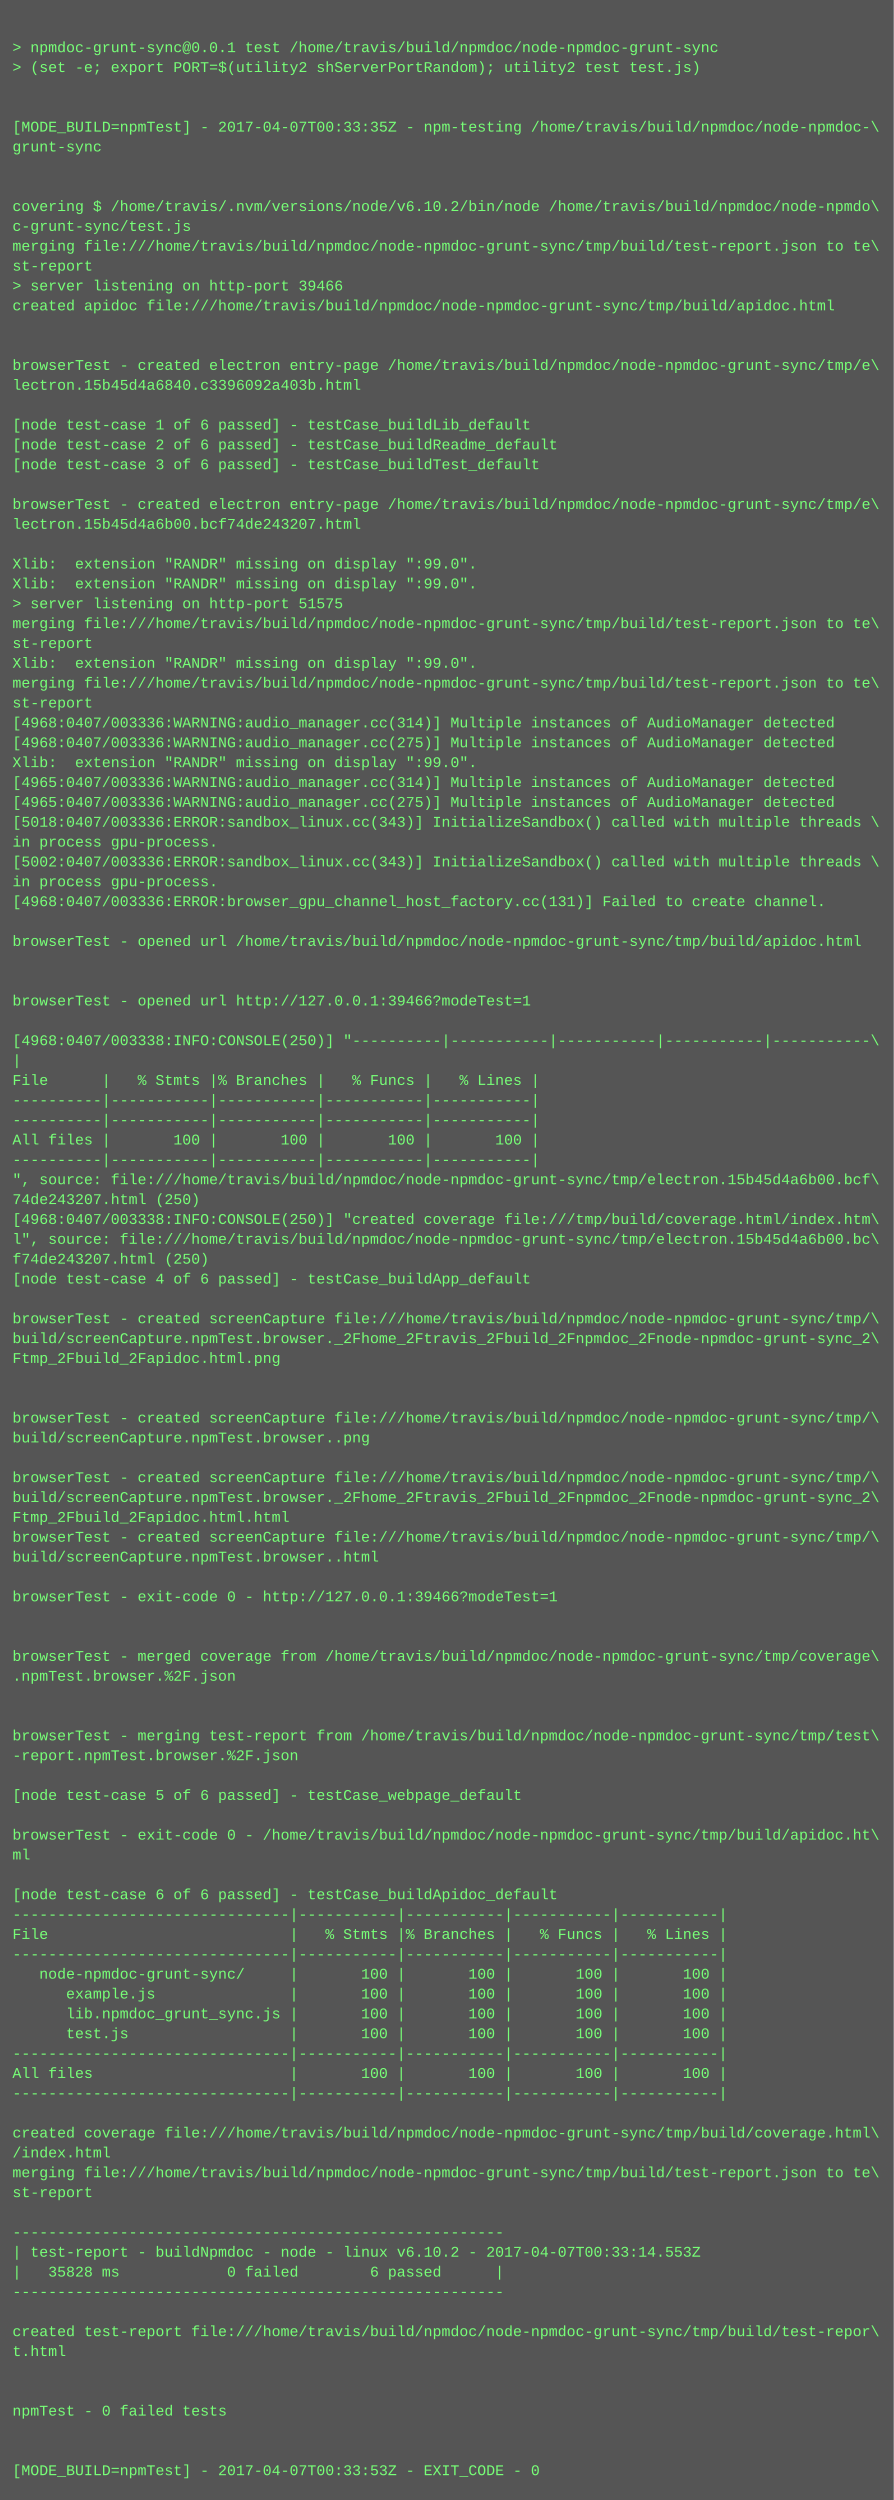
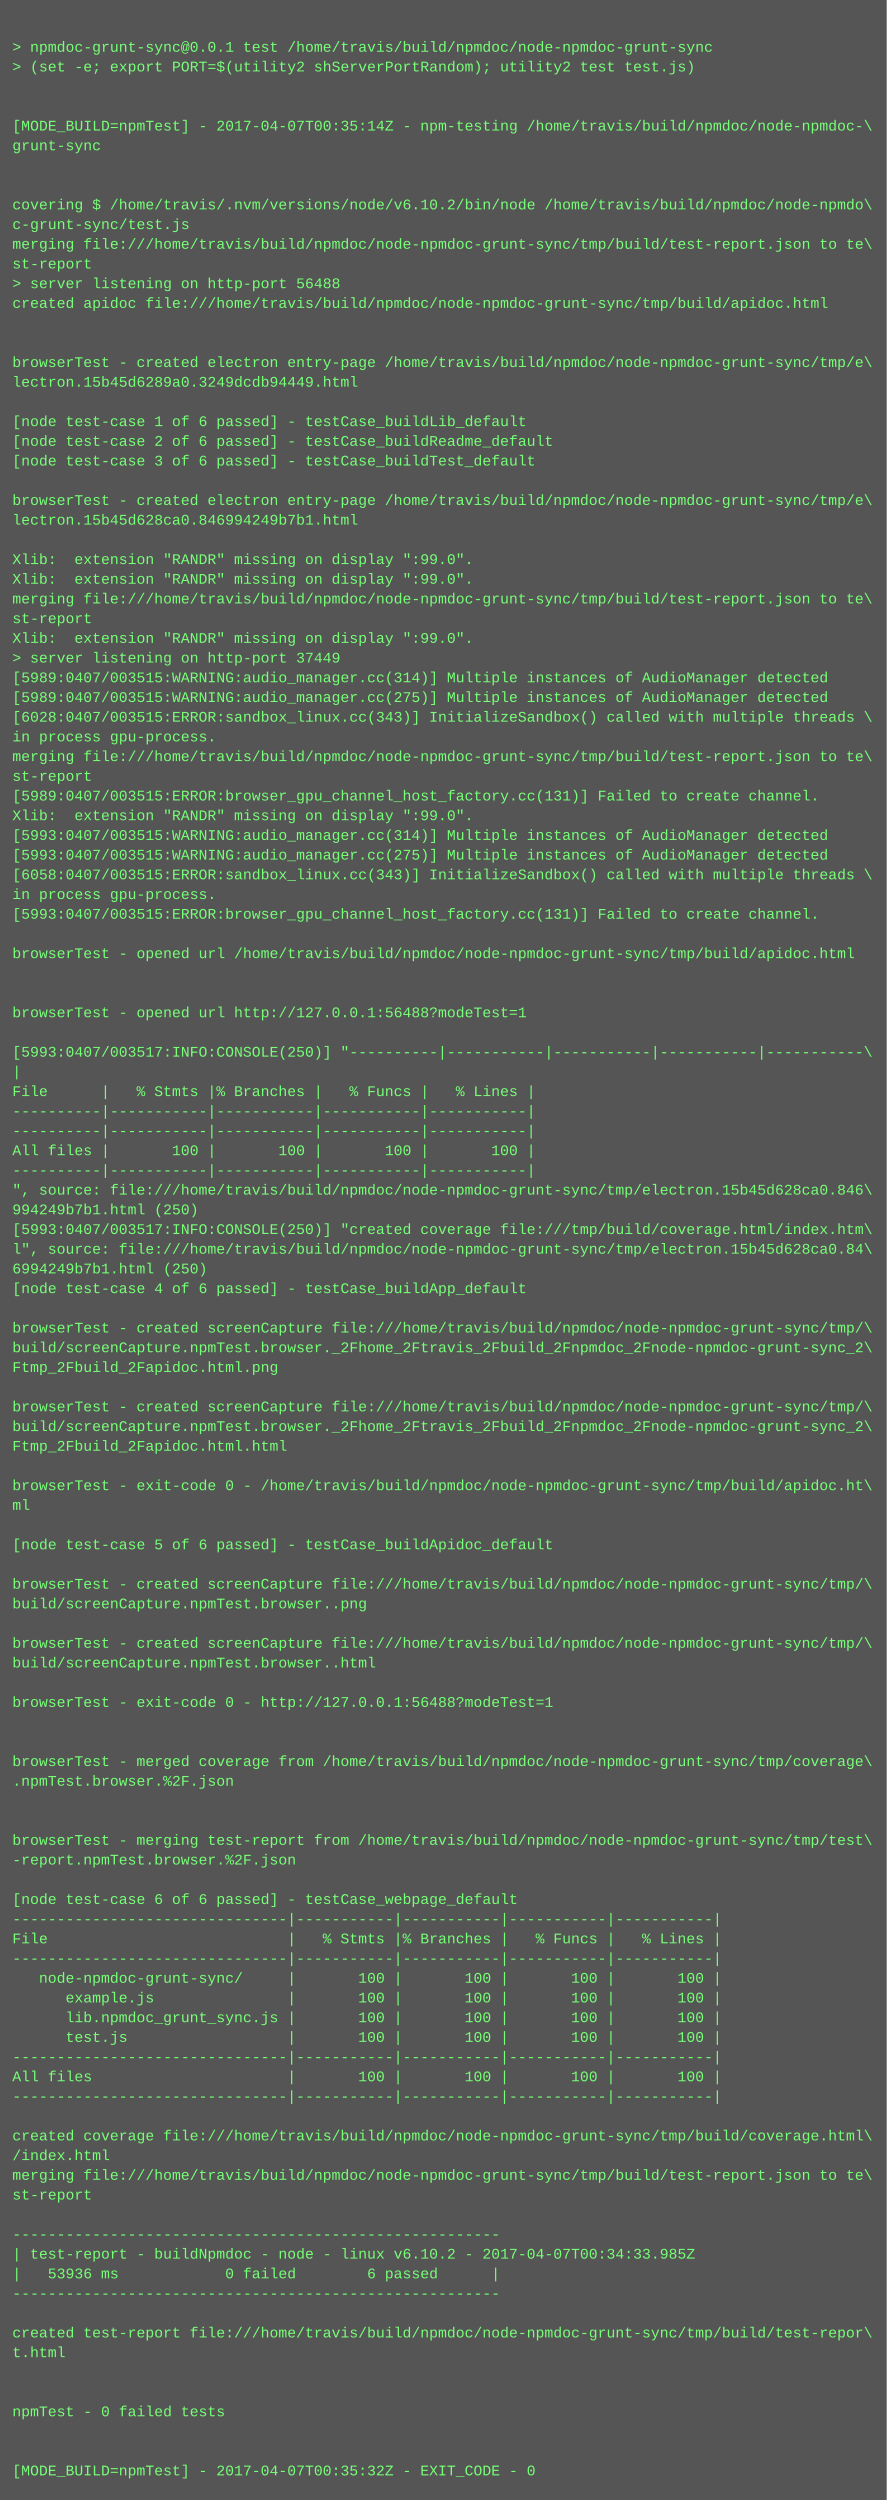
- <svg xmlns="http://www.w3.org/2000/svg" height="2014" width="720">
-   <rect height="2014" fill="#555" width="720" />
+ <svg xmlns="http://www.w3.org/2000/svg" height="2030" width="720">
+   <rect height="2030" fill="#555" width="720" />
  <text fill="#7f7" font-family="Courier New" font-size="12" xml:space="preserve">
    <tspan x="10" y="26" />
    <tspan x="10" y="42">&gt; npmdoc-grunt-sync@0.0.1 test /home/travis/build/npmdoc/node-npmdoc-grunt-sync</tspan>
    <tspan x="10" y="58">&gt; (set -e; export PORT=$(utility2 shServerPortRandom); utility2 test test.js)</tspan>
    <tspan x="10" y="74" />
    <tspan x="10" y="90" />
-     <tspan x="10" y="106">[MODE_BUILD=npmTest] - 2017-04-07T00:33:35Z - npm-testing /home/travis/build/npmdoc/node-npmdoc-\</tspan>
+     <tspan x="10" y="106">[MODE_BUILD=npmTest] - 2017-04-07T00:35:14Z - npm-testing /home/travis/build/npmdoc/node-npmdoc-\</tspan>
    <tspan x="10" y="122">grunt-sync</tspan>
    <tspan x="10" y="138" />
    <tspan x="10" y="154" />
    <tspan x="10" y="170">covering $ /home/travis/.nvm/versions/node/v6.10.2/bin/node /home/travis/build/npmdoc/node-npmdo\</tspan>
    <tspan x="10" y="186">c-grunt-sync/test.js</tspan>
    <tspan x="10" y="202">merging file:///home/travis/build/npmdoc/node-npmdoc-grunt-sync/tmp/build/test-report.json to te\</tspan>
    <tspan x="10" y="218">st-report</tspan>
-     <tspan x="10" y="234">&gt; server listening on http-port 39466</tspan>
+     <tspan x="10" y="234">&gt; server listening on http-port 56488</tspan>
    <tspan x="10" y="250">created apidoc file:///home/travis/build/npmdoc/node-npmdoc-grunt-sync/tmp/build/apidoc.html</tspan>
    <tspan x="10" y="266" />
    <tspan x="10" y="282" />
    <tspan x="10" y="298">browserTest - created electron entry-page /home/travis/build/npmdoc/node-npmdoc-grunt-sync/tmp/e\</tspan>
-     <tspan x="10" y="314">lectron.15b45d4a6840.c3396092a403b.html</tspan>
+     <tspan x="10" y="314">lectron.15b45d6289a0.3249dcdb94449.html</tspan>
    <tspan x="10" y="330" />
    <tspan x="10" y="346">[node test-case 1 of 6 passed] - testCase_buildLib_default</tspan>
    <tspan x="10" y="362">[node test-case 2 of 6 passed] - testCase_buildReadme_default</tspan>
    <tspan x="10" y="378">[node test-case 3 of 6 passed] - testCase_buildTest_default</tspan>
    <tspan x="10" y="394" />
    <tspan x="10" y="410">browserTest - created electron entry-page /home/travis/build/npmdoc/node-npmdoc-grunt-sync/tmp/e\</tspan>
-     <tspan x="10" y="426">lectron.15b45d4a6b00.bcf74de243207.html</tspan>
+     <tspan x="10" y="426">lectron.15b45d628ca0.846994249b7b1.html</tspan>
    <tspan x="10" y="442" />
    <tspan x="10" y="458">Xlib:  extension "RANDR" missing on display ":99.0".</tspan>
    <tspan x="10" y="474">Xlib:  extension "RANDR" missing on display ":99.0".</tspan>
-     <tspan x="10" y="490">&gt; server listening on http-port 51575</tspan>
-     <tspan x="10" y="506">merging file:///home/travis/build/npmdoc/node-npmdoc-grunt-sync/tmp/build/test-report.json to te\</tspan>
-     <tspan x="10" y="522">st-report</tspan>
-     <tspan x="10" y="538">Xlib:  extension "RANDR" missing on display ":99.0".</tspan>
-     <tspan x="10" y="554">merging file:///home/travis/build/npmdoc/node-npmdoc-grunt-sync/tmp/build/test-report.json to te\</tspan>
-     <tspan x="10" y="570">st-report</tspan>
-     <tspan x="10" y="586">[4968:0407/003336:WARNING:audio_manager.cc(314)] Multiple instances of AudioManager detected</tspan>
-     <tspan x="10" y="602">[4968:0407/003336:WARNING:audio_manager.cc(275)] Multiple instances of AudioManager detected</tspan>
-     <tspan x="10" y="618">Xlib:  extension "RANDR" missing on display ":99.0".</tspan>
-     <tspan x="10" y="634">[4965:0407/003336:WARNING:audio_manager.cc(314)] Multiple instances of AudioManager detected</tspan>
-     <tspan x="10" y="650">[4965:0407/003336:WARNING:audio_manager.cc(275)] Multiple instances of AudioManager detected</tspan>
-     <tspan x="10" y="666">[5018:0407/003336:ERROR:sandbox_linux.cc(343)] InitializeSandbox() called with multiple threads \</tspan>
-     <tspan x="10" y="682">in process gpu-process. </tspan>
-     <tspan x="10" y="698">[5002:0407/003336:ERROR:sandbox_linux.cc(343)] InitializeSandbox() called with multiple threads \</tspan>
-     <tspan x="10" y="714">in process gpu-process. </tspan>
-     <tspan x="10" y="730">[4968:0407/003336:ERROR:browser_gpu_channel_host_factory.cc(131)] Failed to create channel.</tspan>
-     <tspan x="10" y="746" />
-     <tspan x="10" y="762">browserTest - opened url /home/travis/build/npmdoc/node-npmdoc-grunt-sync/tmp/build/apidoc.html</tspan>
-     <tspan x="10" y="778" />
+     <tspan x="10" y="490">merging file:///home/travis/build/npmdoc/node-npmdoc-grunt-sync/tmp/build/test-report.json to te\</tspan>
+     <tspan x="10" y="506">st-report</tspan>
+     <tspan x="10" y="522">Xlib:  extension "RANDR" missing on display ":99.0".</tspan>
+     <tspan x="10" y="538">&gt; server listening on http-port 37449</tspan>
+     <tspan x="10" y="554">[5989:0407/003515:WARNING:audio_manager.cc(314)] Multiple instances of AudioManager detected</tspan>
+     <tspan x="10" y="570">[5989:0407/003515:WARNING:audio_manager.cc(275)] Multiple instances of AudioManager detected</tspan>
+     <tspan x="10" y="586">[6028:0407/003515:ERROR:sandbox_linux.cc(343)] InitializeSandbox() called with multiple threads \</tspan>
+     <tspan x="10" y="602">in process gpu-process. </tspan>
+     <tspan x="10" y="618">merging file:///home/travis/build/npmdoc/node-npmdoc-grunt-sync/tmp/build/test-report.json to te\</tspan>
+     <tspan x="10" y="634">st-report</tspan>
+     <tspan x="10" y="650">[5989:0407/003515:ERROR:browser_gpu_channel_host_factory.cc(131)] Failed to create channel.</tspan>
+     <tspan x="10" y="666">Xlib:  extension "RANDR" missing on display ":99.0".</tspan>
+     <tspan x="10" y="682">[5993:0407/003515:WARNING:audio_manager.cc(314)] Multiple instances of AudioManager detected</tspan>
+     <tspan x="10" y="698">[5993:0407/003515:WARNING:audio_manager.cc(275)] Multiple instances of AudioManager detected</tspan>
+     <tspan x="10" y="714">[6058:0407/003515:ERROR:sandbox_linux.cc(343)] InitializeSandbox() called with multiple threads \</tspan>
+     <tspan x="10" y="730">in process gpu-process. </tspan>
+     <tspan x="10" y="746">[5993:0407/003515:ERROR:browser_gpu_channel_host_factory.cc(131)] Failed to create channel.</tspan>
+     <tspan x="10" y="762" />
+     <tspan x="10" y="778">browserTest - opened url /home/travis/build/npmdoc/node-npmdoc-grunt-sync/tmp/build/apidoc.html</tspan>
    <tspan x="10" y="794" />
-     <tspan x="10" y="810">browserTest - opened url http://127.0.0.1:39466?modeTest=1</tspan>
-     <tspan x="10" y="826" />
-     <tspan x="10" y="842">[4968:0407/003338:INFO:CONSOLE(250)] "----------|-----------|-----------|-----------|-----------\</tspan>
-     <tspan x="10" y="858">|</tspan>
-     <tspan x="10" y="874">File      |   % Stmts |% Branches |   % Funcs |   % Lines |</tspan>
-     <tspan x="10" y="890">----------|-----------|-----------|-----------|-----------|</tspan>
+     <tspan x="10" y="810" />
+     <tspan x="10" y="826">browserTest - opened url http://127.0.0.1:56488?modeTest=1</tspan>
+     <tspan x="10" y="842" />
+     <tspan x="10" y="858">[5993:0407/003517:INFO:CONSOLE(250)] "----------|-----------|-----------|-----------|-----------\</tspan>
+     <tspan x="10" y="874">|</tspan>
+     <tspan x="10" y="890">File      |   % Stmts |% Branches |   % Funcs |   % Lines |</tspan>
    <tspan x="10" y="906">----------|-----------|-----------|-----------|-----------|</tspan>
-     <tspan x="10" y="922">All files |       100 |       100 |       100 |       100 |</tspan>
-     <tspan x="10" y="938">----------|-----------|-----------|-----------|-----------|</tspan>
-     <tspan x="10" y="954">", source: file:///home/travis/build/npmdoc/node-npmdoc-grunt-sync/tmp/electron.15b45d4a6b00.bcf\</tspan>
-     <tspan x="10" y="970">74de243207.html (250)</tspan>
-     <tspan x="10" y="986">[4968:0407/003338:INFO:CONSOLE(250)] "created coverage file:///tmp/build/coverage.html/index.htm\</tspan>
-     <tspan x="10" y="1002">l", source: file:///home/travis/build/npmdoc/node-npmdoc-grunt-sync/tmp/electron.15b45d4a6b00.bc\</tspan>
-     <tspan x="10" y="1018">f74de243207.html (250)</tspan>
-     <tspan x="10" y="1034">[node test-case 4 of 6 passed] - testCase_buildApp_default</tspan>
-     <tspan x="10" y="1050" />
-     <tspan x="10" y="1066">browserTest - created screenCapture file:///home/travis/build/npmdoc/node-npmdoc-grunt-sync/tmp/\</tspan>
-     <tspan x="10" y="1082">build/screenCapture.npmTest.browser._2Fhome_2Ftravis_2Fbuild_2Fnpmdoc_2Fnode-npmdoc-grunt-sync_2\</tspan>
-     <tspan x="10" y="1098">Ftmp_2Fbuild_2Fapidoc.html.png</tspan>
-     <tspan x="10" y="1114" />
+     <tspan x="10" y="922">----------|-----------|-----------|-----------|-----------|</tspan>
+     <tspan x="10" y="938">All files |       100 |       100 |       100 |       100 |</tspan>
+     <tspan x="10" y="954">----------|-----------|-----------|-----------|-----------|</tspan>
+     <tspan x="10" y="970">", source: file:///home/travis/build/npmdoc/node-npmdoc-grunt-sync/tmp/electron.15b45d628ca0.846\</tspan>
+     <tspan x="10" y="986">994249b7b1.html (250)</tspan>
+     <tspan x="10" y="1002">[5993:0407/003517:INFO:CONSOLE(250)] "created coverage file:///tmp/build/coverage.html/index.htm\</tspan>
+     <tspan x="10" y="1018">l", source: file:///home/travis/build/npmdoc/node-npmdoc-grunt-sync/tmp/electron.15b45d628ca0.84\</tspan>
+     <tspan x="10" y="1034">6994249b7b1.html (250)</tspan>
+     <tspan x="10" y="1050">[node test-case 4 of 6 passed] - testCase_buildApp_default</tspan>
+     <tspan x="10" y="1066" />
+     <tspan x="10" y="1082">browserTest - created screenCapture file:///home/travis/build/npmdoc/node-npmdoc-grunt-sync/tmp/\</tspan>
+     <tspan x="10" y="1098">build/screenCapture.npmTest.browser._2Fhome_2Ftravis_2Fbuild_2Fnpmdoc_2Fnode-npmdoc-grunt-sync_2\</tspan>
+     <tspan x="10" y="1114">Ftmp_2Fbuild_2Fapidoc.html.png</tspan>
    <tspan x="10" y="1130" />
    <tspan x="10" y="1146">browserTest - created screenCapture file:///home/travis/build/npmdoc/node-npmdoc-grunt-sync/tmp/\</tspan>
-     <tspan x="10" y="1162">build/screenCapture.npmTest.browser..png</tspan>
-     <tspan x="10" y="1178" />
-     <tspan x="10" y="1194">browserTest - created screenCapture file:///home/travis/build/npmdoc/node-npmdoc-grunt-sync/tmp/\</tspan>
-     <tspan x="10" y="1210">build/screenCapture.npmTest.browser._2Fhome_2Ftravis_2Fbuild_2Fnpmdoc_2Fnode-npmdoc-grunt-sync_2\</tspan>
-     <tspan x="10" y="1226">Ftmp_2Fbuild_2Fapidoc.html.html</tspan>
-     <tspan x="10" y="1242">browserTest - created screenCapture file:///home/travis/build/npmdoc/node-npmdoc-grunt-sync/tmp/\</tspan>
-     <tspan x="10" y="1258">build/screenCapture.npmTest.browser..html</tspan>
+     <tspan x="10" y="1162">build/screenCapture.npmTest.browser._2Fhome_2Ftravis_2Fbuild_2Fnpmdoc_2Fnode-npmdoc-grunt-sync_2\</tspan>
+     <tspan x="10" y="1178">Ftmp_2Fbuild_2Fapidoc.html.html</tspan>
+     <tspan x="10" y="1194" />
+     <tspan x="10" y="1210">browserTest - exit-code 0 - /home/travis/build/npmdoc/node-npmdoc-grunt-sync/tmp/build/apidoc.ht\</tspan>
+     <tspan x="10" y="1226">ml</tspan>
+     <tspan x="10" y="1242" />
+     <tspan x="10" y="1258">[node test-case 5 of 6 passed] - testCase_buildApidoc_default</tspan>
    <tspan x="10" y="1274" />
-     <tspan x="10" y="1290">browserTest - exit-code 0 - http://127.0.0.1:39466?modeTest=1</tspan>
-     <tspan x="10" y="1306" />
+     <tspan x="10" y="1290">browserTest - created screenCapture file:///home/travis/build/npmdoc/node-npmdoc-grunt-sync/tmp/\</tspan>
+     <tspan x="10" y="1306">build/screenCapture.npmTest.browser..png</tspan>
    <tspan x="10" y="1322" />
-     <tspan x="10" y="1338">browserTest - merged coverage from /home/travis/build/npmdoc/node-npmdoc-grunt-sync/tmp/coverage\</tspan>
-     <tspan x="10" y="1354">.npmTest.browser.%2F.json</tspan>
+     <tspan x="10" y="1338">browserTest - created screenCapture file:///home/travis/build/npmdoc/node-npmdoc-grunt-sync/tmp/\</tspan>
+     <tspan x="10" y="1354">build/screenCapture.npmTest.browser..html</tspan>
    <tspan x="10" y="1370" />
-     <tspan x="10" y="1386" />
-     <tspan x="10" y="1402">browserTest - merging test-report from /home/travis/build/npmdoc/node-npmdoc-grunt-sync/tmp/test\</tspan>
-     <tspan x="10" y="1418">-report.npmTest.browser.%2F.json</tspan>
-     <tspan x="10" y="1434" />
-     <tspan x="10" y="1450">[node test-case 5 of 6 passed] - testCase_webpage_default</tspan>
+     <tspan x="10" y="1386">browserTest - exit-code 0 - http://127.0.0.1:56488?modeTest=1</tspan>
+     <tspan x="10" y="1402" />
+     <tspan x="10" y="1418" />
+     <tspan x="10" y="1434">browserTest - merged coverage from /home/travis/build/npmdoc/node-npmdoc-grunt-sync/tmp/coverage\</tspan>
+     <tspan x="10" y="1450">.npmTest.browser.%2F.json</tspan>
    <tspan x="10" y="1466" />
-     <tspan x="10" y="1482">browserTest - exit-code 0 - /home/travis/build/npmdoc/node-npmdoc-grunt-sync/tmp/build/apidoc.ht\</tspan>
-     <tspan x="10" y="1498">ml</tspan>
-     <tspan x="10" y="1514" />
-     <tspan x="10" y="1530">[node test-case 6 of 6 passed] - testCase_buildApidoc_default</tspan>
-     <tspan x="10" y="1546">-------------------------------|-----------|-----------|-----------|-----------|</tspan>
-     <tspan x="10" y="1562">File                           |   % Stmts |% Branches |   % Funcs |   % Lines |</tspan>
-     <tspan x="10" y="1578">-------------------------------|-----------|-----------|-----------|-----------|</tspan>
-     <tspan x="10" y="1594">   node-npmdoc-grunt-sync/     |       100 |       100 |       100 |       100 |</tspan>
-     <tspan x="10" y="1610">      example.js               |       100 |       100 |       100 |       100 |</tspan>
-     <tspan x="10" y="1626">      lib.npmdoc_grunt_sync.js |       100 |       100 |       100 |       100 |</tspan>
-     <tspan x="10" y="1642">      test.js                  |       100 |       100 |       100 |       100 |</tspan>
-     <tspan x="10" y="1658">-------------------------------|-----------|-----------|-----------|-----------|</tspan>
-     <tspan x="10" y="1674">All files                      |       100 |       100 |       100 |       100 |</tspan>
-     <tspan x="10" y="1690">-------------------------------|-----------|-----------|-----------|-----------|</tspan>
-     <tspan x="10" y="1706" />
-     <tspan x="10" y="1722">created coverage file:///home/travis/build/npmdoc/node-npmdoc-grunt-sync/tmp/build/coverage.html\</tspan>
-     <tspan x="10" y="1738">/index.html</tspan>
-     <tspan x="10" y="1754">merging file:///home/travis/build/npmdoc/node-npmdoc-grunt-sync/tmp/build/test-report.json to te\</tspan>
-     <tspan x="10" y="1770">st-report</tspan>
-     <tspan x="10" y="1786" />
-     <tspan x="10" y="1802">-------------------------------------------------------</tspan>
-     <tspan x="10" y="1818">| test-report - buildNpmdoc - node - linux v6.10.2 - 2017-04-07T00:33:14.553Z</tspan>
-     <tspan x="10" y="1834">|   35828 ms            0 failed        6 passed      |</tspan>
-     <tspan x="10" y="1850">-------------------------------------------------------</tspan>
-     <tspan x="10" y="1866" />
-     <tspan x="10" y="1882">created test-report file:///home/travis/build/npmdoc/node-npmdoc-grunt-sync/tmp/build/test-repor\</tspan>
-     <tspan x="10" y="1898">t.html</tspan>
-     <tspan x="10" y="1914" />
+     <tspan x="10" y="1482" />
+     <tspan x="10" y="1498">browserTest - merging test-report from /home/travis/build/npmdoc/node-npmdoc-grunt-sync/tmp/test\</tspan>
+     <tspan x="10" y="1514">-report.npmTest.browser.%2F.json</tspan>
+     <tspan x="10" y="1530" />
+     <tspan x="10" y="1546">[node test-case 6 of 6 passed] - testCase_webpage_default</tspan>
+     <tspan x="10" y="1562">-------------------------------|-----------|-----------|-----------|-----------|</tspan>
+     <tspan x="10" y="1578">File                           |   % Stmts |% Branches |   % Funcs |   % Lines |</tspan>
+     <tspan x="10" y="1594">-------------------------------|-----------|-----------|-----------|-----------|</tspan>
+     <tspan x="10" y="1610">   node-npmdoc-grunt-sync/     |       100 |       100 |       100 |       100 |</tspan>
+     <tspan x="10" y="1626">      example.js               |       100 |       100 |       100 |       100 |</tspan>
+     <tspan x="10" y="1642">      lib.npmdoc_grunt_sync.js |       100 |       100 |       100 |       100 |</tspan>
+     <tspan x="10" y="1658">      test.js                  |       100 |       100 |       100 |       100 |</tspan>
+     <tspan x="10" y="1674">-------------------------------|-----------|-----------|-----------|-----------|</tspan>
+     <tspan x="10" y="1690">All files                      |       100 |       100 |       100 |       100 |</tspan>
+     <tspan x="10" y="1706">-------------------------------|-----------|-----------|-----------|-----------|</tspan>
+     <tspan x="10" y="1722" />
+     <tspan x="10" y="1738">created coverage file:///home/travis/build/npmdoc/node-npmdoc-grunt-sync/tmp/build/coverage.html\</tspan>
+     <tspan x="10" y="1754">/index.html</tspan>
+     <tspan x="10" y="1770">merging file:///home/travis/build/npmdoc/node-npmdoc-grunt-sync/tmp/build/test-report.json to te\</tspan>
+     <tspan x="10" y="1786">st-report</tspan>
+     <tspan x="10" y="1802" />
+     <tspan x="10" y="1818">-------------------------------------------------------</tspan>
+     <tspan x="10" y="1834">| test-report - buildNpmdoc - node - linux v6.10.2 - 2017-04-07T00:34:33.985Z</tspan>
+     <tspan x="10" y="1850">|   53936 ms            0 failed        6 passed      |</tspan>
+     <tspan x="10" y="1866">-------------------------------------------------------</tspan>
+     <tspan x="10" y="1882" />
+     <tspan x="10" y="1898">created test-report file:///home/travis/build/npmdoc/node-npmdoc-grunt-sync/tmp/build/test-repor\</tspan>
+     <tspan x="10" y="1914">t.html</tspan>
    <tspan x="10" y="1930" />
-     <tspan x="10" y="1946">npmTest - 0 failed tests</tspan>
-     <tspan x="10" y="1962" />
+     <tspan x="10" y="1946" />
+     <tspan x="10" y="1962">npmTest - 0 failed tests</tspan>
    <tspan x="10" y="1978" />
-     <tspan x="10" y="1994">[MODE_BUILD=npmTest] - 2017-04-07T00:33:53Z - EXIT_CODE - 0</tspan>
+     <tspan x="10" y="1994" />
+     <tspan x="10" y="2010">[MODE_BUILD=npmTest] - 2017-04-07T00:35:32Z - EXIT_CODE - 0</tspan>
  </text>
</svg>
